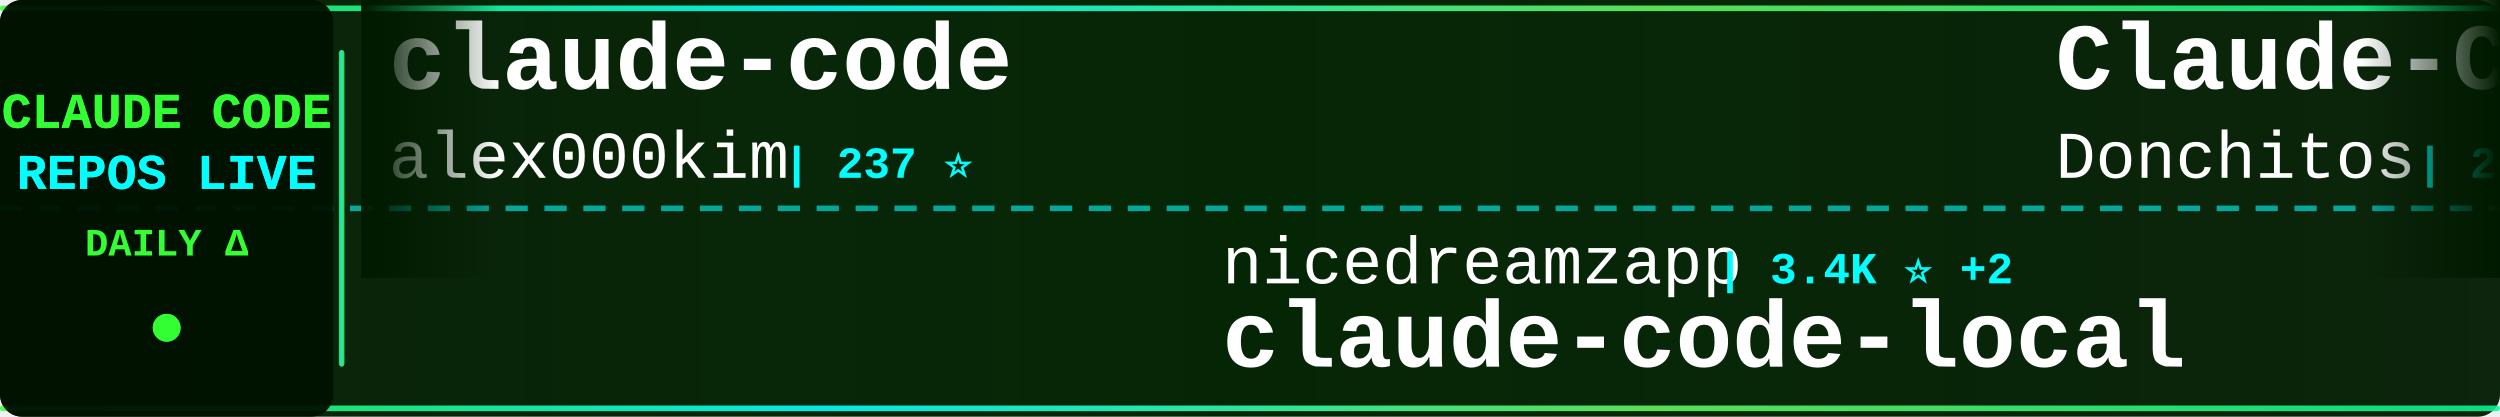
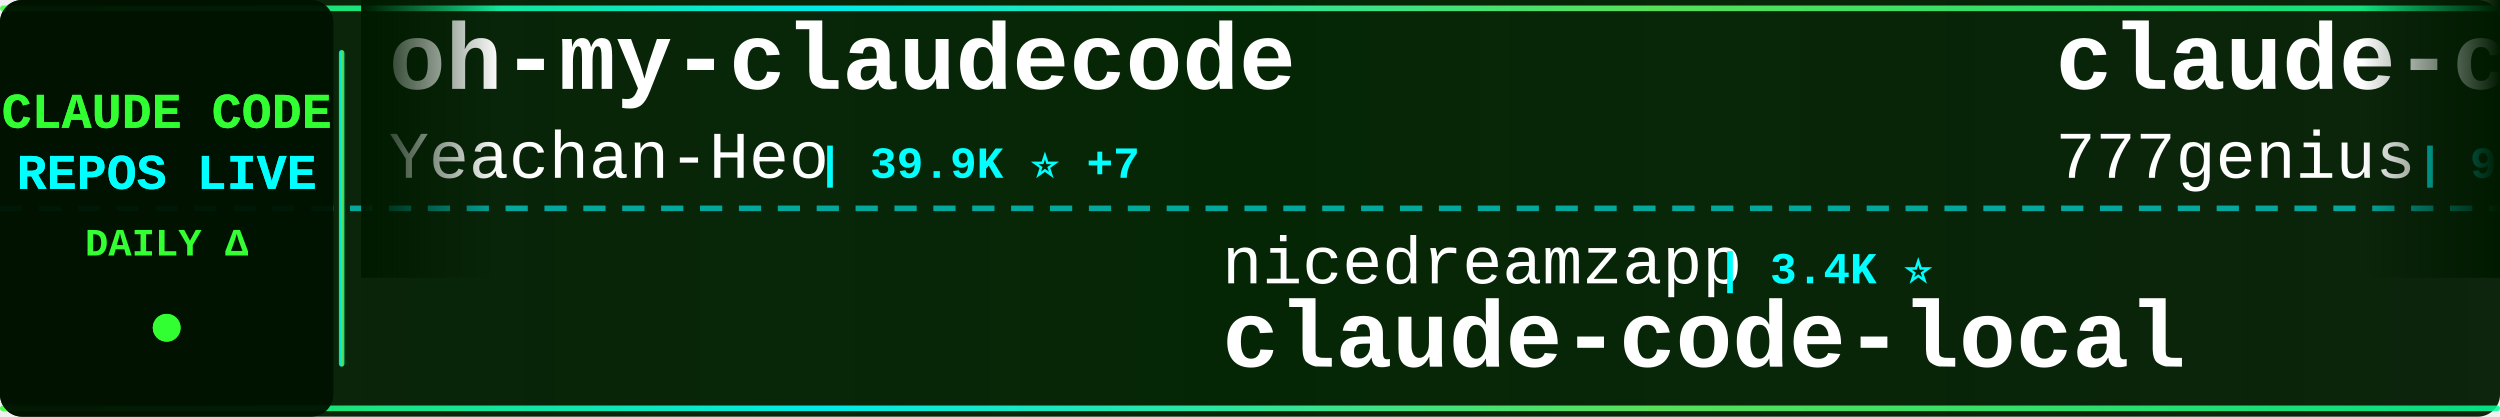
<svg xmlns="http://www.w3.org/2000/svg" width="900" height="150">
  <defs>
    <linearGradient id="tickerBg" x1="0%" y1="0%" x2="100%" y2="0%">
      <stop offset="0%" style="stop-color:#001a00;stop-opacity:0.95" />
      <stop offset="50%" style="stop-color:#002200;stop-opacity:0.98" />
      <stop offset="100%" style="stop-color:#001a00;stop-opacity:0.95" />
    </linearGradient>
    <linearGradient id="borderGrad" x1="0%" y1="0%" x2="100%" y2="0%">
      <stop offset="0%" style="stop-color:#33ff33;stop-opacity:0.85">
        <animate attributeName="stop-opacity" values="0.85;1;0.85" dur="2s" repeatCount="indefinite" />
      </stop>
      <stop offset="33%" style="stop-color:#00ffff;stop-opacity:0.9">
        <animate attributeName="stop-opacity" values="0.9;1;0.9" dur="2.2s" repeatCount="indefinite" />
      </stop>
      <stop offset="66%" style="stop-color:#66ff66;stop-opacity:0.85">
        <animate attributeName="stop-opacity" values="0.85;1;0.85" dur="1.8s" repeatCount="indefinite" />
      </stop>
      <stop offset="100%" style="stop-color:#00ff99;stop-opacity:0.85">
        <animate attributeName="stop-opacity" values="0.85;1;0.85" dur="2s" repeatCount="indefinite" />
      </stop>
    </linearGradient>
    <filter id="textGlow">
      <feGaussianBlur stdDeviation="0.1" result="coloredBlur" />
      <feMerge>
        <feMergeNode in="coloredBlur" />
        <feMergeNode in="SourceGraphic" />
      </feMerge>
    </filter>
    <filter id="metricGlow">
      <feGaussianBlur stdDeviation="0.2" result="coloredBlur" />
      <feMerge>
        <feMergeNode in="coloredBlur" />
        <feMergeNode in="SourceGraphic" />
      </feMerge>
    </filter>
    <linearGradient id="leftFade" x1="0%" y1="0%" x2="100%" y2="0%">
      <stop offset="0%" style="stop-color:#001a00;stop-opacity:1" />
      <stop offset="100%" style="stop-color:#001a00;stop-opacity:0" />
    </linearGradient>
    <linearGradient id="rightFade" x1="0%" y1="0%" x2="100%" y2="0%">
      <stop offset="0%" style="stop-color:#001a00;stop-opacity:0" />
      <stop offset="100%" style="stop-color:#001a00;stop-opacity:1" />
    </linearGradient>
  </defs>
  <rect width="900" height="150" fill="url(#tickerBg)" rx="8" />
  <rect x="0" y="2" width="900" height="2" fill="url(#borderGrad)" rx="1" />
  <rect x="0" y="146" width="900" height="2" fill="url(#borderGrad)" rx="1" />
  <line x1="0" y1="75" x2="900" y2="75" stroke="#00ffff" stroke-width="2" stroke-dasharray="8 6" opacity="0.6" />
  <rect x="0" y="0" width="120" height="150" fill="#001100" opacity="0.95" rx="8" />
  <text x="60" y="46" font-family="'Courier New', monospace" font-size="18" font-weight="bold" fill="#33ff33" text-anchor="middle" filter="url(#textGlow)">
    CLAUDE CODE
  </text>
  <text x="60" y="68" font-family="'Courier New', monospace" font-size="18" font-weight="bold" fill="#00ffff" text-anchor="middle" filter="url(#textGlow)">
    REPOS LIVE
  </text>
  <text x="60" y="92" font-family="'Courier New', monospace" font-size="14" font-weight="bold" fill="#33ff33" text-anchor="middle">
    DAILY Δ
  </text>
  <circle cx="60" cy="118" r="5" fill="#33ff33" filter="url(#metricGlow)">
    <animate attributeName="r" values="4;6;4" dur="1.5s" repeatCount="indefinite" />
    <animate attributeName="opacity" values="0.6;1;0.6" dur="1.5s" repeatCount="indefinite" />
  </circle>
  <rect x="122" y="18" width="2" height="114" fill="url(#borderGrad)" rx="1" />
  <clipPath id="tickerClip">
    <rect x="130" y="0" width="770" height="150" />
  </clipPath>
  <g clip-path="url(#tickerClip)">
    <g id="tickerItems">
      <animateTransform attributeName="transform" attributeType="XML" type="translate" from="0 0" to="-3000 0" dur="54s" repeatCount="indefinite" />
      <g transform="translate(0, 0)">
-         <text x="140" y="32" font-family="'Courier New', monospace" font-size="34" font-weight="bold" fill="#ffffff">claude-code</text>
-         <text x="140" y="64" font-family="'Courier New', monospace" font-size="24" font-weight="normal" fill="#ffffff" opacity="1.0">alex000kim</text>
-         <text x="282" y="64" font-family="'Courier New', monospace" font-size="16" font-weight="bold" fill="#00ffff"> | 237 ⭐</text>
+         <text x="140" y="32" font-family="'Courier New', monospace" font-size="34" font-weight="bold" fill="#ffffff">oh-my-claudecode</text>
+         <text x="140" y="64" font-family="'Courier New', monospace" font-size="24" font-weight="normal" fill="#ffffff" opacity="1.0">Yeachan-Heo</text>
+         <text x="294" y="64" font-family="'Courier New', monospace" font-size="16" font-weight="bold" fill="#00ffff"> | 39.9K ⭐ +7</text>
      </g>
      <g transform="translate(300, 0)">
        <text x="140" y="102" font-family="'Courier New', monospace" font-size="24" font-weight="normal" fill="#ffffff" opacity="1.0">nicedreamzapp</text>
-         <text x="318" y="102" font-family="'Courier New', monospace" font-size="16" font-weight="bold" fill="#00ffff"> | 3.4K ⭐ +2</text>
+         <text x="318" y="102" font-family="'Courier New', monospace" font-size="16" font-weight="bold" fill="#00ffff"> | 3.4K ⭐</text>
        <text x="140" y="132" font-family="'Courier New', monospace" font-size="34" font-weight="bold" fill="#ffffff">claude-code-local</text>
      </g>
      <g transform="translate(600, 0)">
-         <text x="140" y="32" font-family="'Courier New', monospace" font-size="34" font-weight="bold" fill="#ffffff">Claude-Code-Game-Studios</text>
-         <text x="140" y="64" font-family="'Courier New', monospace" font-size="24" font-weight="normal" fill="#ffffff" opacity="1.0">Donchitos</text>
-         <text x="270" y="64" font-family="'Courier New', monospace" font-size="16" font-weight="bold" fill="#00ffff"> | 26.6K ⭐ +11</text>
+         <text x="140" y="32" font-family="'Courier New', monospace" font-size="34" font-weight="bold" fill="#ffffff">claude-code-source-code</text>
+         <text x="140" y="64" font-family="'Courier New', monospace" font-size="24" font-weight="normal" fill="#ffffff" opacity="1.0">777genius</text>
+         <text x="270" y="64" font-family="'Courier New', monospace" font-size="16" font-weight="bold" fill="#00ffff"> | 935 ⭐</text>
      </g>
      <g transform="translate(900, 0)">
-         <text x="140" y="102" font-family="'Courier New', monospace" font-size="24" font-weight="normal" fill="#ffffff" opacity="1.0">repowise-dev</text>
-         <text x="306" y="102" font-family="'Courier New', monospace" font-size="16" font-weight="bold" fill="#00ffff"> | 1.2K ⭐</text>
-         <text x="140" y="132" font-family="'Courier New', monospace" font-size="34" font-weight="bold" fill="#ffffff">claude-code-prompts</text>
+         <text x="140" y="102" font-family="'Courier New', monospace" font-size="24" font-weight="normal" fill="#ffffff" opacity="1.0">tanbiralam</text>
+         <text x="282" y="102" font-family="'Courier New', monospace" font-size="16" font-weight="bold" fill="#00ffff"> | 2.3K ⭐ +1</text>
+         <text x="140" y="132" font-family="'Courier New', monospace" font-size="34" font-weight="bold" fill="#ffffff">claude-code</text>
      </g>
      <g transform="translate(1200, 0)">
-         <text x="140" y="32" font-family="'Courier New', monospace" font-size="34" font-weight="bold" fill="#ffffff">learn-claude-code</text>
-         <text x="140" y="64" font-family="'Courier New', monospace" font-size="24" font-weight="normal" fill="#ffffff" opacity="1.0">shareAI-lab</text>
-         <text x="294" y="64" font-family="'Courier New', monospace" font-size="16" font-weight="bold" fill="#00ffff"> | 78.6K ⭐ +3</text>
+         <text x="140" y="32" font-family="'Courier New', monospace" font-size="34" font-weight="bold" fill="#ffffff">claude-code</text>
+         <text x="140" y="64" font-family="'Courier New', monospace" font-size="24" font-weight="normal" fill="#ffffff" opacity="1.0">Tinkeringg-Lab</text>
+         <text x="330" y="64" font-family="'Courier New', monospace" font-size="16" font-weight="bold" fill="#00ffff"> | 215 ⭐</text>
      </g>
      <g transform="translate(1500, 0)">
-         <text x="140" y="102" font-family="'Courier New', monospace" font-size="24" font-weight="normal" fill="#ffffff" opacity="1.0">lowcortisolprogrammer</text>
-         <text x="414" y="102" font-family="'Courier New', monospace" font-size="16" font-weight="bold" fill="#00ffff"> | 171 ⭐</text>
-         <text x="140" y="132" font-family="'Courier New', monospace" font-size="34" font-weight="bold" fill="#ffffff">claude-code</text>
+         <text x="140" y="102" font-family="'Courier New', monospace" font-size="24" font-weight="normal" fill="#ffffff" opacity="1.0">shareAI-lab</text>
+         <text x="294" y="102" font-family="'Courier New', monospace" font-size="16" font-weight="bold" fill="#00ffff"> | 78.7K ⭐ +13</text>
+         <text x="140" y="132" font-family="'Courier New', monospace" font-size="34" font-weight="bold" fill="#ffffff">learn-claude-code</text>
      </g>
      <g transform="translate(1800, 0)">
-         <text x="140" y="32" font-family="'Courier New', monospace" font-size="34" font-weight="bold" fill="#ffffff">collection-claude-code-s...</text>
-         <text x="140" y="64" font-family="'Courier New', monospace" font-size="24" font-weight="normal" fill="#ffffff" opacity="1.0">chauncygu</text>
-         <text x="270" y="64" font-family="'Courier New', monospace" font-size="16" font-weight="bold" fill="#00ffff"> | 2.8K ⭐</text>
+         <text x="140" y="32" font-family="'Courier New', monospace" font-size="34" font-weight="bold" fill="#ffffff">ClaudeCode</text>
+         <text x="140" y="64" font-family="'Courier New', monospace" font-size="24" font-weight="normal" fill="#ffffff" opacity="1.0">guanshan</text>
+         <text x="258" y="64" font-family="'Courier New', monospace" font-size="16" font-weight="bold" fill="#00ffff"> | 60 ⭐</text>
      </g>
      <g transform="translate(2100, 0)">
-         <text x="140" y="102" font-family="'Courier New', monospace" font-size="24" font-weight="normal" fill="#ffffff" opacity="1.0">pedrohcgs</text>
-         <text x="270" y="102" font-family="'Courier New', monospace" font-size="16" font-weight="bold" fill="#00ffff"> | 1.7K ⭐</text>
-         <text x="140" y="132" font-family="'Courier New', monospace" font-size="34" font-weight="bold" fill="#ffffff">claude-code-my-workflow</text>
+         <text x="140" y="102" font-family="'Courier New', monospace" font-size="24" font-weight="normal" fill="#ffffff" opacity="1.0">ding113</text>
+         <text x="246" y="102" font-family="'Courier New', monospace" font-size="16" font-weight="bold" fill="#00ffff"> | 3.4K ⭐</text>
+         <text x="140" y="132" font-family="'Courier New', monospace" font-size="34" font-weight="bold" fill="#ffffff">claude-code-hub</text>
      </g>
      <g transform="translate(2400, 0)">
-         <text x="140" y="32" font-family="'Courier New', monospace" font-size="34" font-weight="bold" fill="#ffffff">claude-code-showcase</text>
-         <text x="140" y="64" font-family="'Courier New', monospace" font-size="24" font-weight="normal" fill="#ffffff" opacity="1.0">ChrisWiles</text>
-         <text x="282" y="64" font-family="'Courier New', monospace" font-size="16" font-weight="bold" fill="#00ffff"> | 6.1K ⭐</text>
+         <text x="140" y="32" font-family="'Courier New', monospace" font-size="34" font-weight="bold" fill="#ffffff">claude-code-analysis</text>
+         <text x="140" y="64" font-family="'Courier New', monospace" font-size="24" font-weight="normal" fill="#ffffff" opacity="1.0">liuup</text>
+         <text x="222" y="64" font-family="'Courier New', monospace" font-size="16" font-weight="bold" fill="#00ffff"> | 4.0K ⭐ +1</text>
      </g>
      <g transform="translate(2700, 0)">
-         <text x="140" y="102" font-family="'Courier New', monospace" font-size="24" font-weight="normal" fill="#ffffff" opacity="1.0">affaan-m</text>
-         <text x="258" y="102" font-family="'Courier New', monospace" font-size="16" font-weight="bold" fill="#00ffff"> | 280.2K ⭐ +182</text>
-         <text x="140" y="132" font-family="'Courier New', monospace" font-size="34" font-weight="bold" fill="#ffffff">ECC</text>
+         <text x="140" y="102" font-family="'Courier New', monospace" font-size="24" font-weight="normal" fill="#ffffff" opacity="1.0">Windy3f3f3f3f</text>
+         <text x="318" y="102" font-family="'Courier New', monospace" font-size="16" font-weight="bold" fill="#00ffff"> | 2.8K ⭐ +1</text>
+         <text x="140" y="132" font-family="'Courier New', monospace" font-size="34" font-weight="bold" fill="#ffffff">claude-code-from-scratch</text>
      </g>
      <g transform="translate(3000, 0)">
-         <text x="140" y="32" font-family="'Courier New', monospace" font-size="34" font-weight="bold" fill="#ffffff">claude-code</text>
-         <text x="140" y="64" font-family="'Courier New', monospace" font-size="24" font-weight="normal" fill="#ffffff" opacity="1.0">alex000kim</text>
-         <text x="282" y="64" font-family="'Courier New', monospace" font-size="16" font-weight="bold" fill="#00ffff"> | 237 ⭐</text>
+         <text x="140" y="32" font-family="'Courier New', monospace" font-size="34" font-weight="bold" fill="#ffffff">oh-my-claudecode</text>
+         <text x="140" y="64" font-family="'Courier New', monospace" font-size="24" font-weight="normal" fill="#ffffff" opacity="1.0">Yeachan-Heo</text>
+         <text x="294" y="64" font-family="'Courier New', monospace" font-size="16" font-weight="bold" fill="#00ffff"> | 39.9K ⭐ +7</text>
      </g>
      <g transform="translate(3300, 0)">
        <text x="140" y="102" font-family="'Courier New', monospace" font-size="24" font-weight="normal" fill="#ffffff" opacity="1.0">nicedreamzapp</text>
-         <text x="318" y="102" font-family="'Courier New', monospace" font-size="16" font-weight="bold" fill="#00ffff"> | 3.4K ⭐ +2</text>
+         <text x="318" y="102" font-family="'Courier New', monospace" font-size="16" font-weight="bold" fill="#00ffff"> | 3.4K ⭐</text>
        <text x="140" y="132" font-family="'Courier New', monospace" font-size="34" font-weight="bold" fill="#ffffff">claude-code-local</text>
      </g>
      <g transform="translate(3600, 0)">
-         <text x="140" y="32" font-family="'Courier New', monospace" font-size="34" font-weight="bold" fill="#ffffff">Claude-Code-Game-Studios</text>
-         <text x="140" y="64" font-family="'Courier New', monospace" font-size="24" font-weight="normal" fill="#ffffff" opacity="1.0">Donchitos</text>
-         <text x="270" y="64" font-family="'Courier New', monospace" font-size="16" font-weight="bold" fill="#00ffff"> | 26.6K ⭐ +11</text>
+         <text x="140" y="32" font-family="'Courier New', monospace" font-size="34" font-weight="bold" fill="#ffffff">claude-code-source-code</text>
+         <text x="140" y="64" font-family="'Courier New', monospace" font-size="24" font-weight="normal" fill="#ffffff" opacity="1.0">777genius</text>
+         <text x="270" y="64" font-family="'Courier New', monospace" font-size="16" font-weight="bold" fill="#00ffff"> | 935 ⭐</text>
      </g>
      <g transform="translate(3900, 0)">
-         <text x="140" y="102" font-family="'Courier New', monospace" font-size="24" font-weight="normal" fill="#ffffff" opacity="1.0">repowise-dev</text>
-         <text x="306" y="102" font-family="'Courier New', monospace" font-size="16" font-weight="bold" fill="#00ffff"> | 1.2K ⭐</text>
-         <text x="140" y="132" font-family="'Courier New', monospace" font-size="34" font-weight="bold" fill="#ffffff">claude-code-prompts</text>
+         <text x="140" y="102" font-family="'Courier New', monospace" font-size="24" font-weight="normal" fill="#ffffff" opacity="1.0">tanbiralam</text>
+         <text x="282" y="102" font-family="'Courier New', monospace" font-size="16" font-weight="bold" fill="#00ffff"> | 2.3K ⭐ +1</text>
+         <text x="140" y="132" font-family="'Courier New', monospace" font-size="34" font-weight="bold" fill="#ffffff">claude-code</text>
      </g>
    </g>
  </g>
  <rect x="130" y="0" width="50" height="100" fill="url(#leftFade)" />
  <rect x="850" y="0" width="50" height="100" fill="url(#rightFade)" />
</svg>
